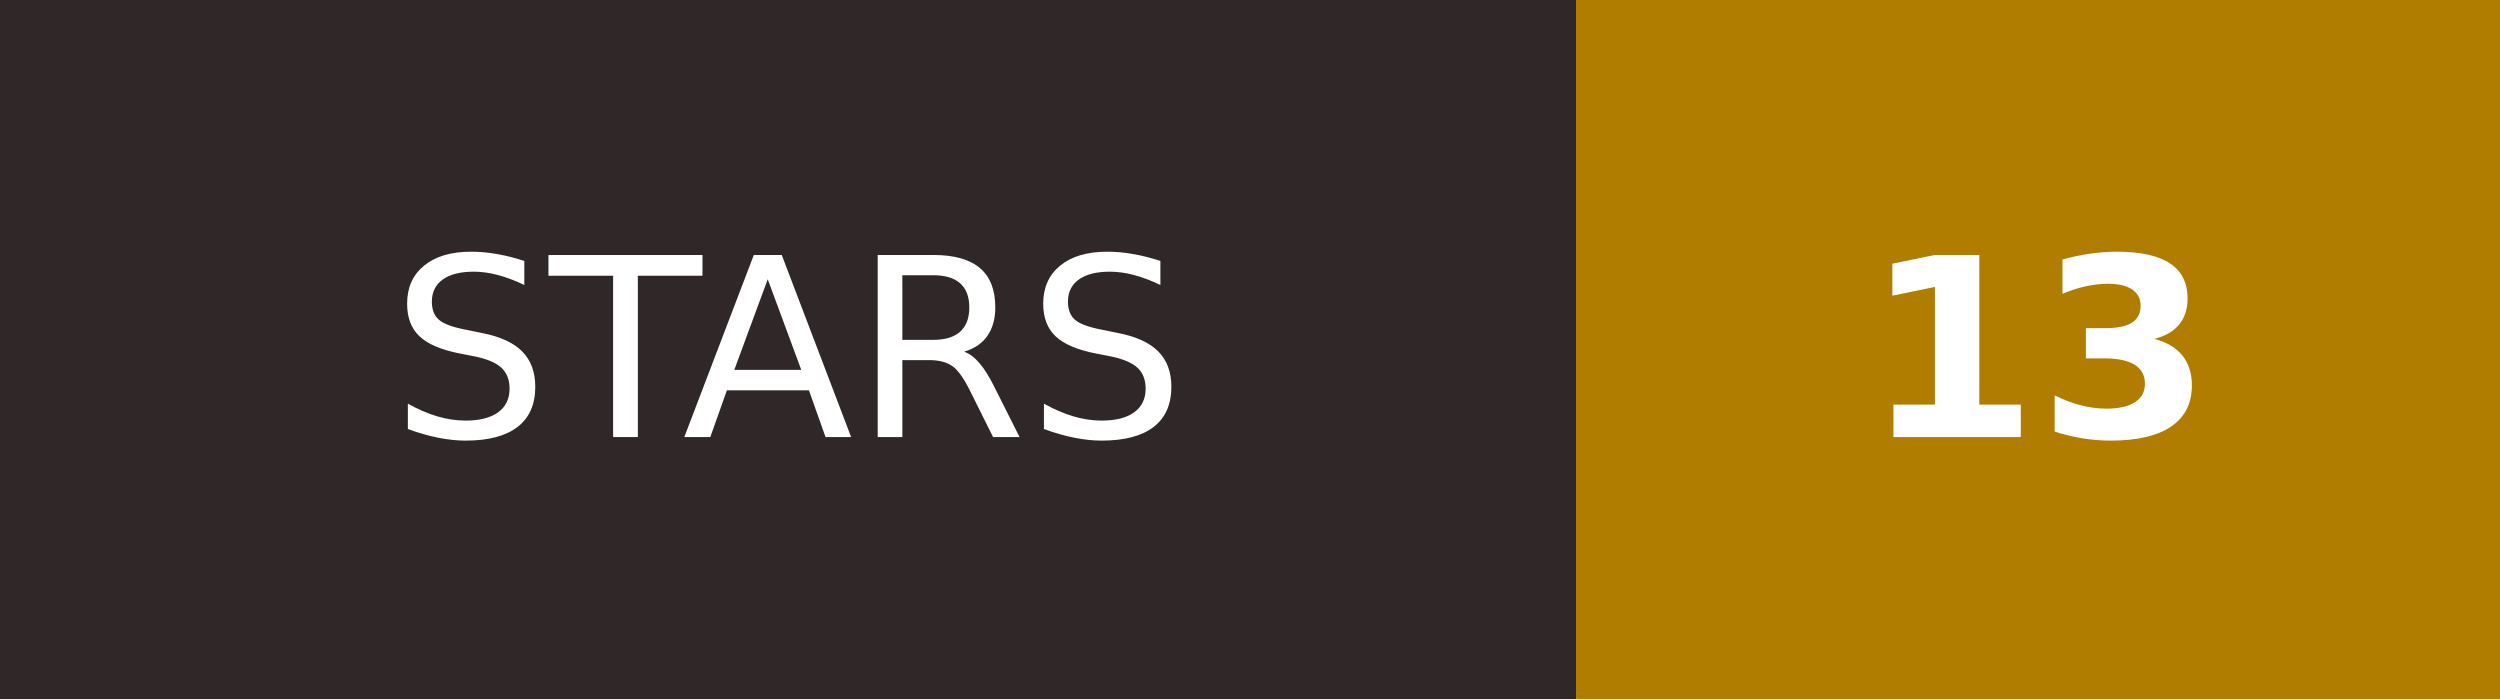
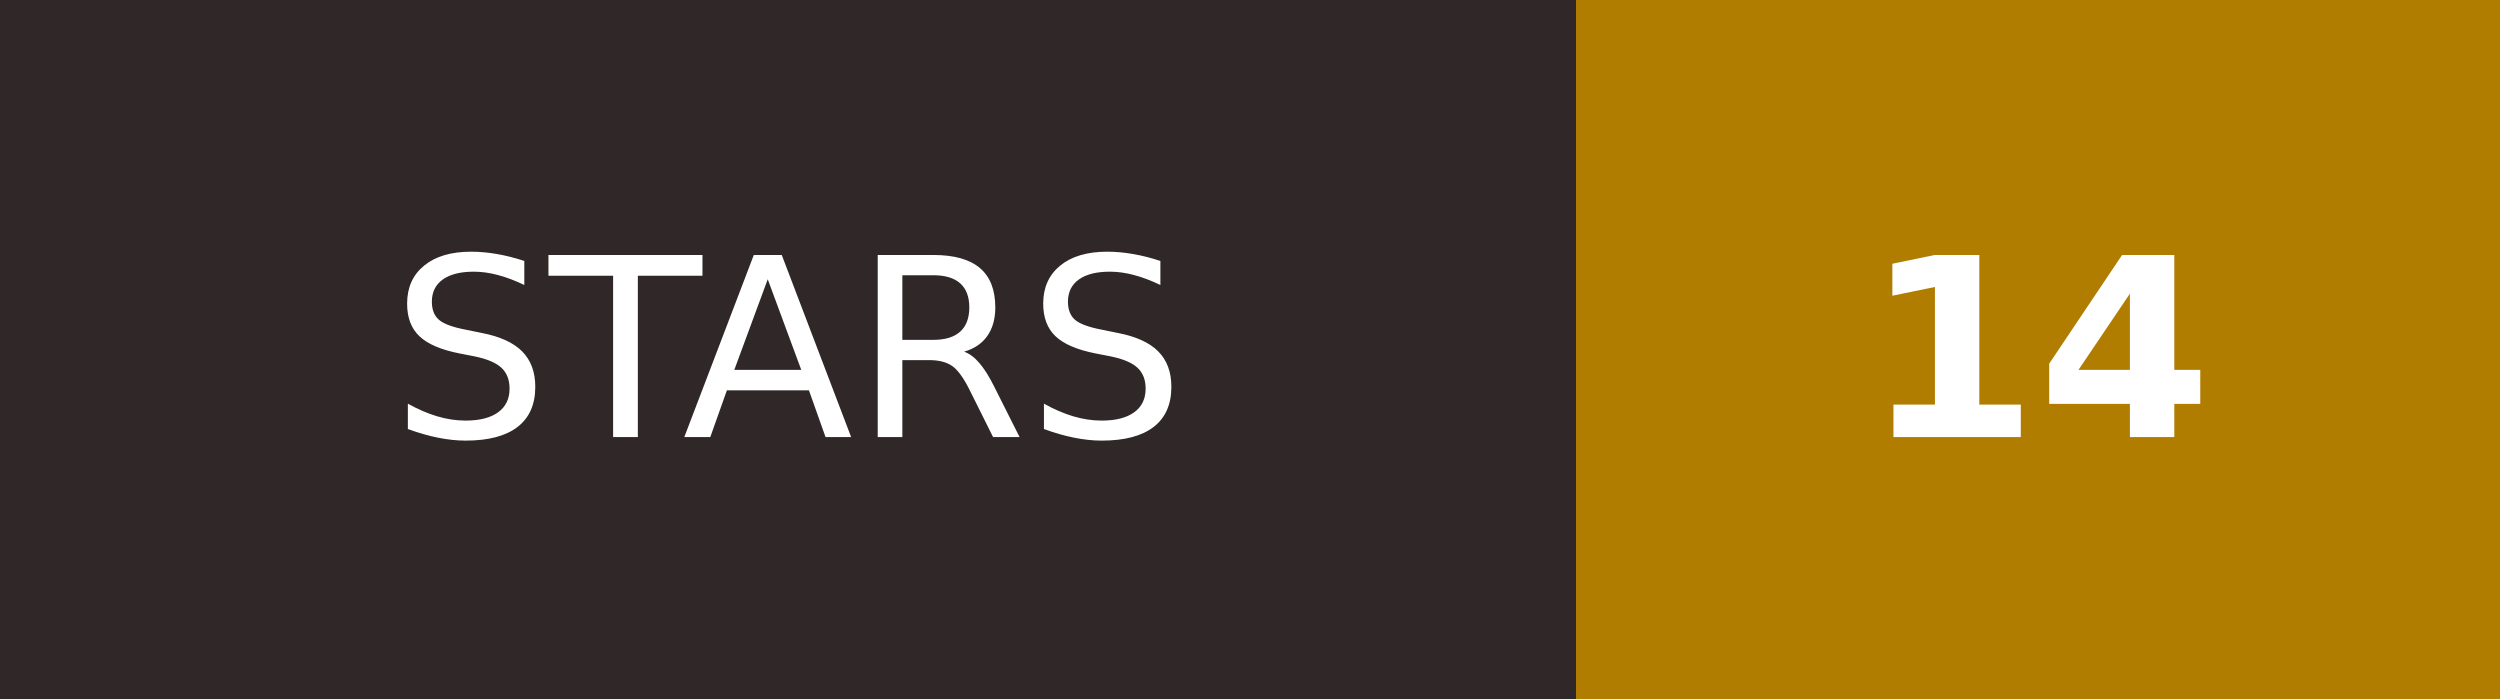
- <svg xmlns="http://www.w3.org/2000/svg" width="100.1" height="28" role="img" aria-label="STARS: 13">
+ <svg xmlns="http://www.w3.org/2000/svg" width="100.1" height="28" role="img" aria-label="STARS: 14">
  <g shape-rendering="crispEdges">
    <rect width="63.1" height="28" fill="#302828" />
    <rect x="63.1" width="37.0" height="28" fill="#b07d00" />
  </g>
  <g fill="#fff" text-anchor="middle" font-family="Verdana,Geneva,DejaVu Sans,sans-serif" text-rendering="geometricPrecision" font-size="100">
    <text transform="scale(.1)" x="315.5" y="175" textLength="431">STARS</text>
-     <text transform="scale(.1)" x="816.0" y="175" textLength="170" font-weight="bold">13</text>
+     <text transform="scale(.1)" x="816.0" y="175" textLength="170" font-weight="bold">14</text>
  </g>
</svg>
